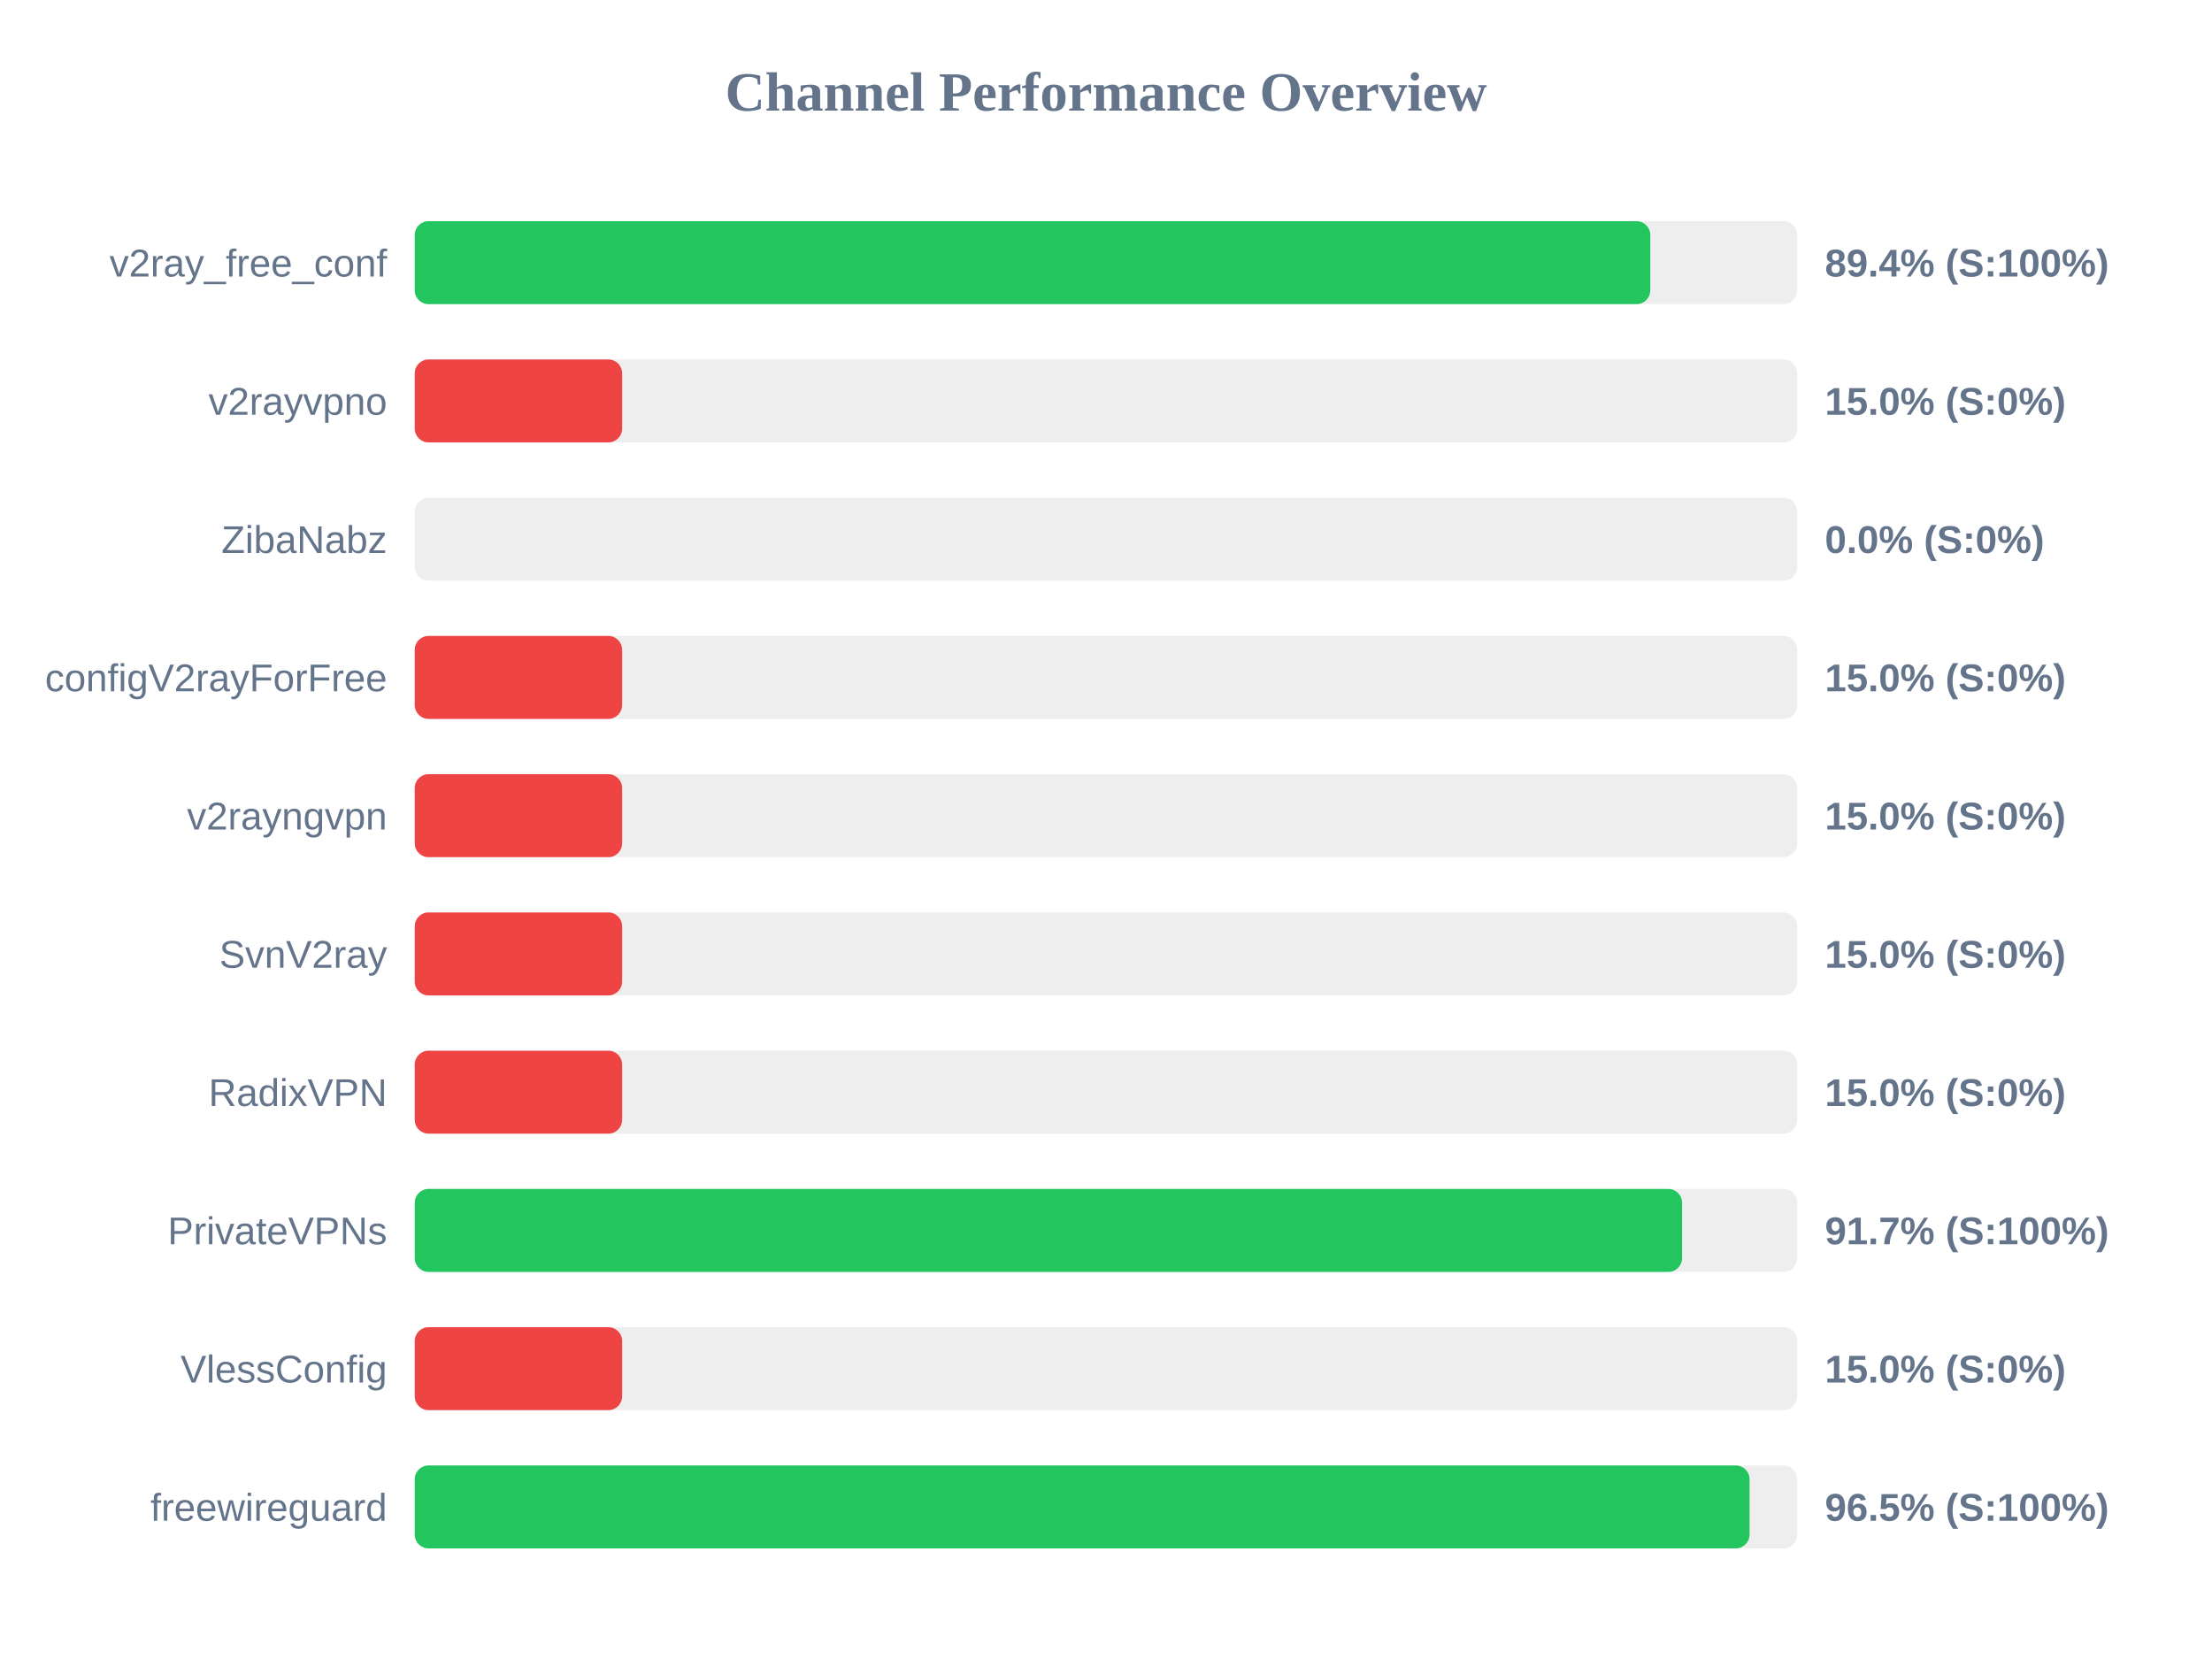
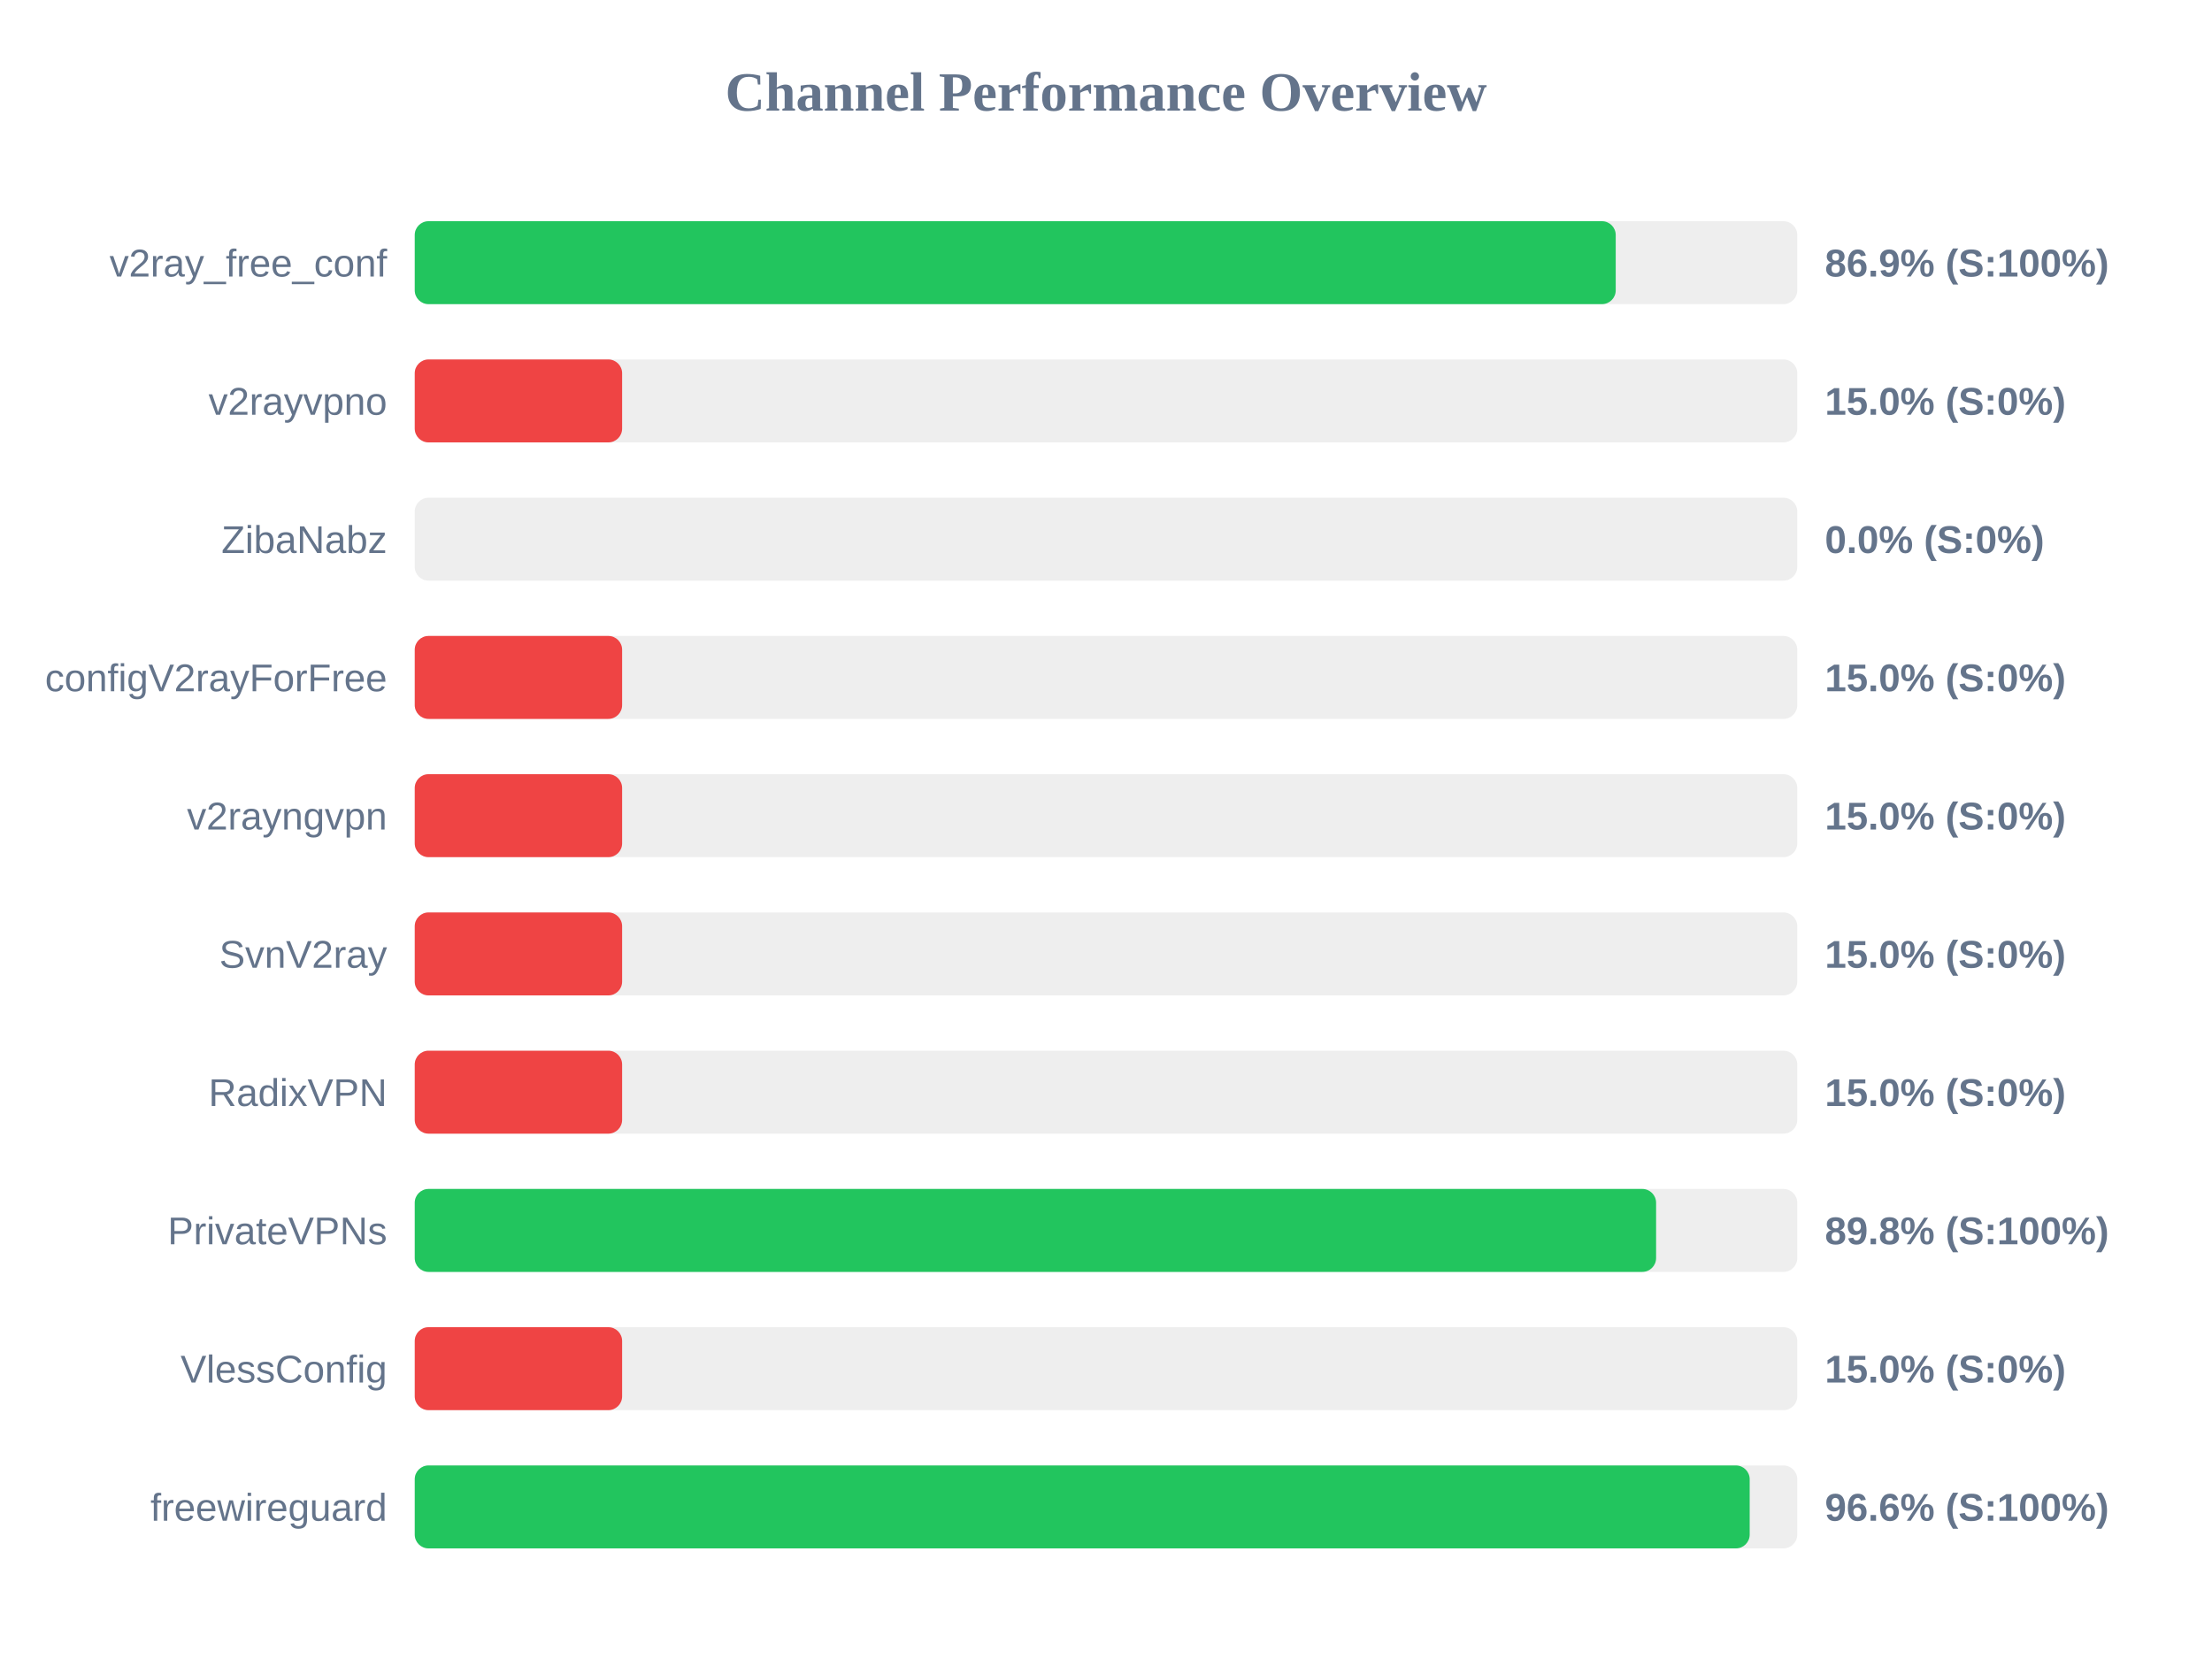
<svg xmlns="http://www.w3.org/2000/svg" width="800" height="600" version="1.1">
  <style>
        .row { font: 14px Arial; fill: #64748b; }
        .score { font: bold 14px Arial; fill: #64748b; }
    </style>
  <text x="400" y="40" text-anchor="middle" font-size="20px" font-weight="bold" fill="#64748b">Channel Performance Overview</text>
  <rect x="150" y="80" width="500" height="30" fill="#eee" rx="5" />
-   <rect x="150" y="80" width="446.85" height="30" fill="#22c55e" rx="5" />
+   <rect x="150" y="80" width="434.35" height="30" fill="#22c55e" rx="5" />
  <text x="140" y="100" text-anchor="end" class="row">v2ray_free_conf</text>
-   <text x="660" y="100" text-anchor="start" class="score">89.4% (S:100%)</text>
+   <text x="660" y="100" text-anchor="start" class="score">86.9% (S:100%)</text>
  <rect x="150" y="130" width="500" height="30" fill="#eee" rx="5" />
  <rect x="150" y="130" width="75.0" height="30" fill="#ef4444" rx="5" />
  <text x="140" y="150" text-anchor="end" class="row">v2rayvpno</text>
  <text x="660" y="150" text-anchor="start" class="score">15.0% (S:0%)</text>
  <rect x="150" y="180" width="500" height="30" fill="#eee" rx="5" />
  <rect x="150" y="180" width="0.0" height="30" fill="#ef4444" rx="5" />
  <text x="140" y="200" text-anchor="end" class="row">ZibaNabz</text>
  <text x="660" y="200" text-anchor="start" class="score">0.0% (S:0%)</text>
  <rect x="150" y="230" width="500" height="30" fill="#eee" rx="5" />
  <rect x="150" y="230" width="75.0" height="30" fill="#ef4444" rx="5" />
  <text x="140" y="250" text-anchor="end" class="row">configV2rayForFree</text>
  <text x="660" y="250" text-anchor="start" class="score">15.0% (S:0%)</text>
  <rect x="150" y="280" width="500" height="30" fill="#eee" rx="5" />
  <rect x="150" y="280" width="75.0" height="30" fill="#ef4444" rx="5" />
  <text x="140" y="300" text-anchor="end" class="row">v2rayngvpn</text>
  <text x="660" y="300" text-anchor="start" class="score">15.0% (S:0%)</text>
  <rect x="150" y="330" width="500" height="30" fill="#eee" rx="5" />
  <rect x="150" y="330" width="75.0" height="30" fill="#ef4444" rx="5" />
  <text x="140" y="350" text-anchor="end" class="row">SvnV2ray</text>
  <text x="660" y="350" text-anchor="start" class="score">15.0% (S:0%)</text>
  <rect x="150" y="380" width="500" height="30" fill="#eee" rx="5" />
  <rect x="150" y="380" width="75.0" height="30" fill="#ef4444" rx="5" />
  <text x="140" y="400" text-anchor="end" class="row">RadixVPN</text>
  <text x="660" y="400" text-anchor="start" class="score">15.0% (S:0%)</text>
  <rect x="150" y="430" width="500" height="30" fill="#eee" rx="5" />
-   <rect x="150" y="430" width="458.35" height="30" fill="#22c55e" rx="5" />
+   <rect x="150" y="430" width="448.95" height="30" fill="#22c55e" rx="5" />
  <text x="140" y="450" text-anchor="end" class="row">PrivateVPNs</text>
-   <text x="660" y="450" text-anchor="start" class="score">91.7% (S:100%)</text>
+   <text x="660" y="450" text-anchor="start" class="score">89.8% (S:100%)</text>
  <rect x="150" y="480" width="500" height="30" fill="#eee" rx="5" />
  <rect x="150" y="480" width="75.0" height="30" fill="#ef4444" rx="5" />
  <text x="140" y="500" text-anchor="end" class="row">VlessConfig</text>
  <text x="660" y="500" text-anchor="start" class="score">15.0% (S:0%)</text>
  <rect x="150" y="530" width="500" height="30" fill="#eee" rx="5" />
-   <rect x="150" y="530" width="482.75" height="30" fill="#22c55e" rx="5" />
+   <rect x="150" y="530" width="482.8" height="30" fill="#22c55e" rx="5" />
  <text x="140" y="550" text-anchor="end" class="row">freewireguard</text>
-   <text x="660" y="550" text-anchor="start" class="score">96.5% (S:100%)</text>
+   <text x="660" y="550" text-anchor="start" class="score">96.6% (S:100%)</text>
</svg>
